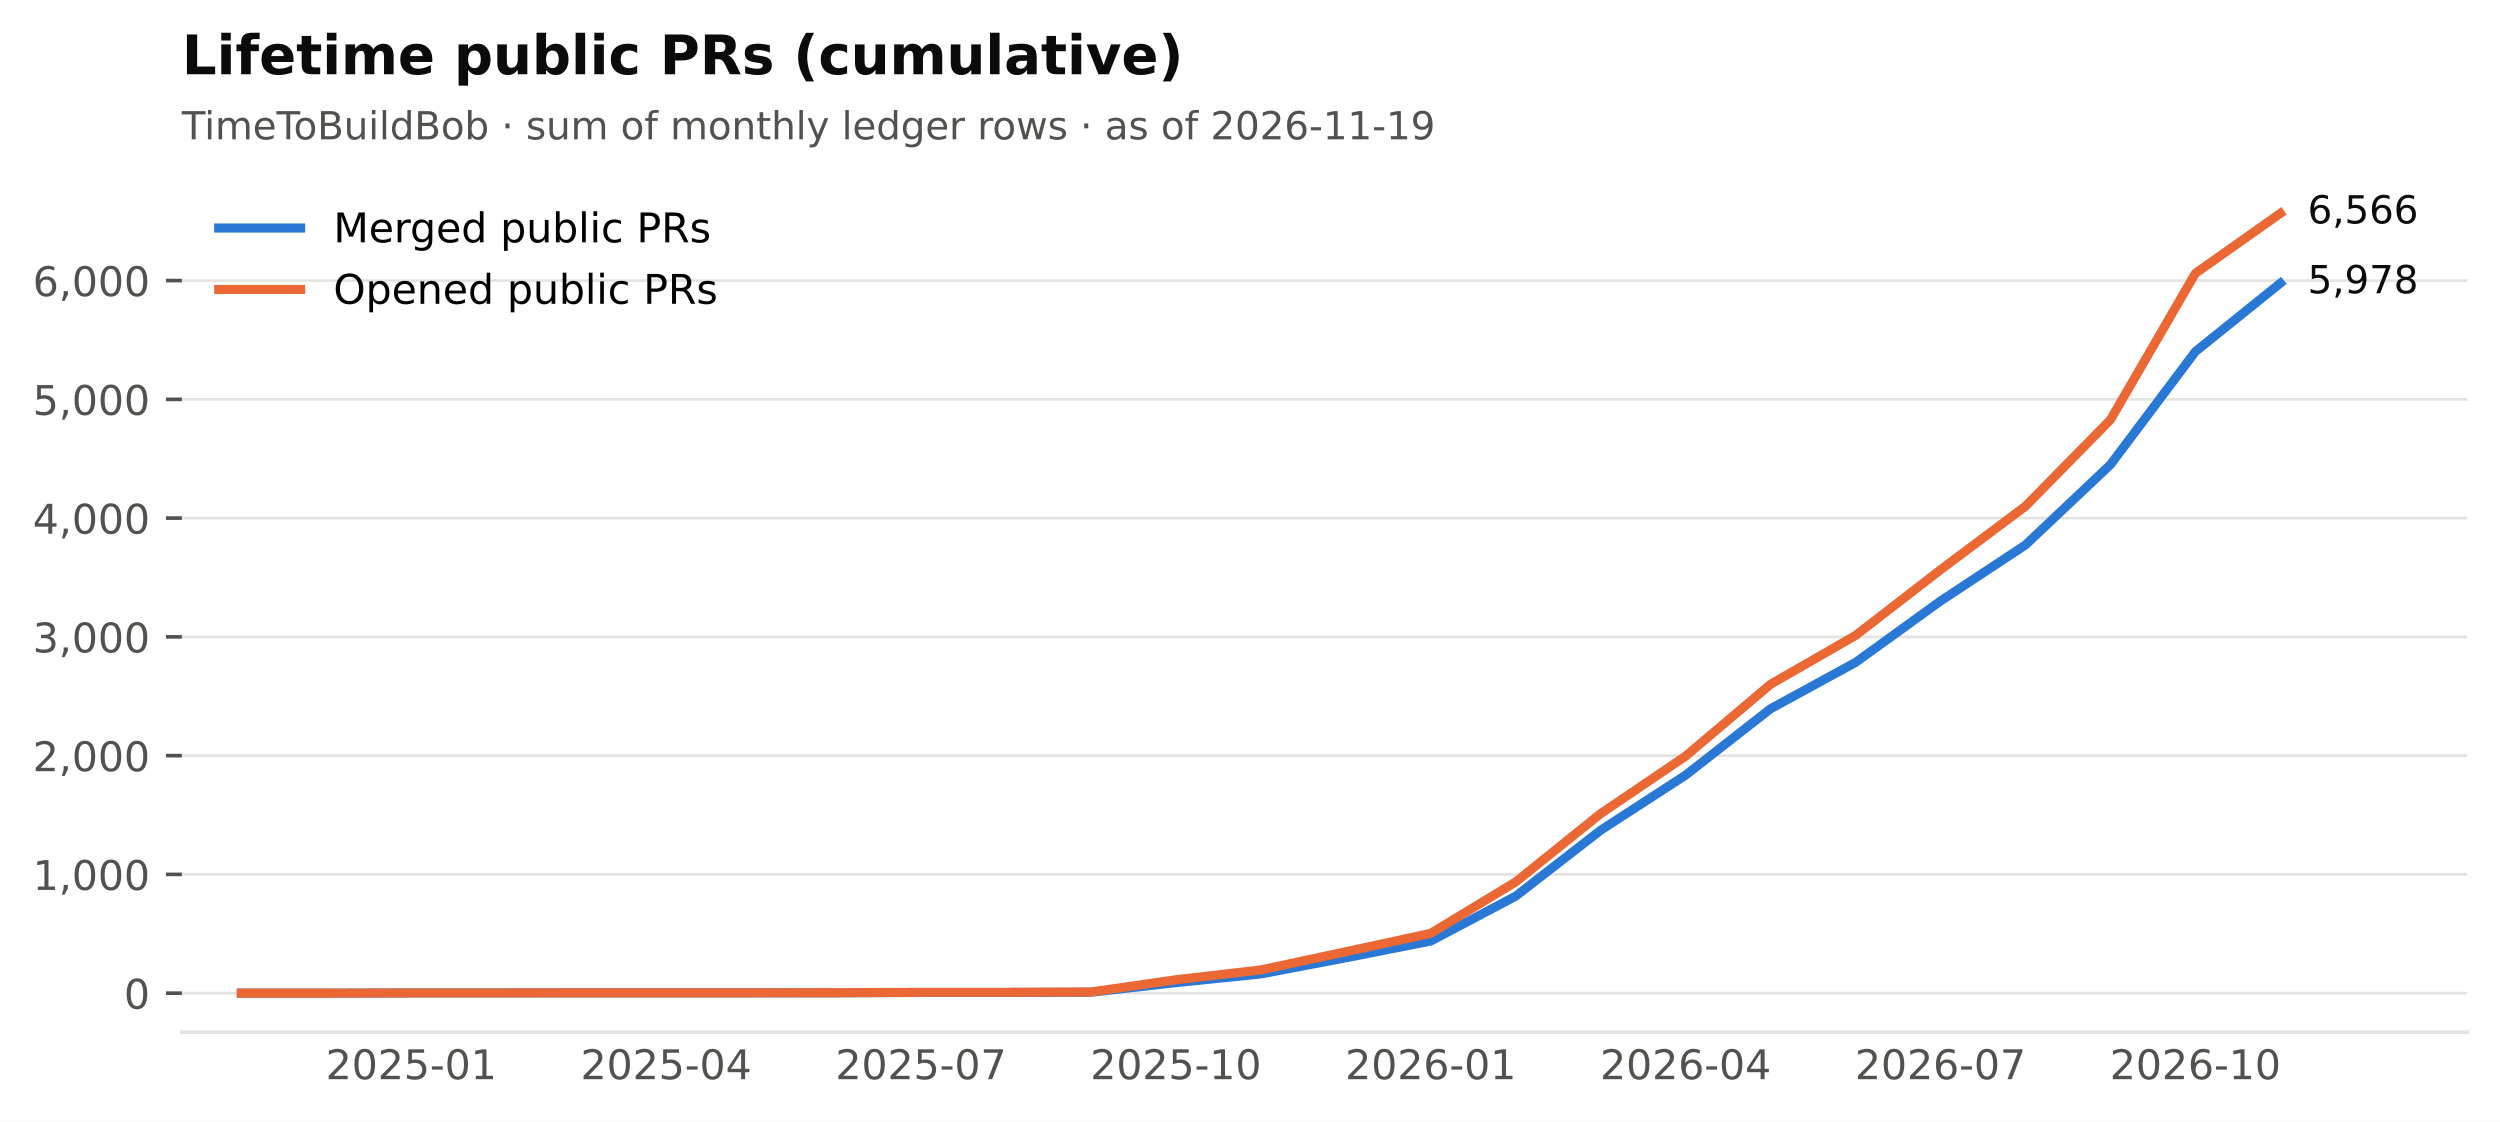
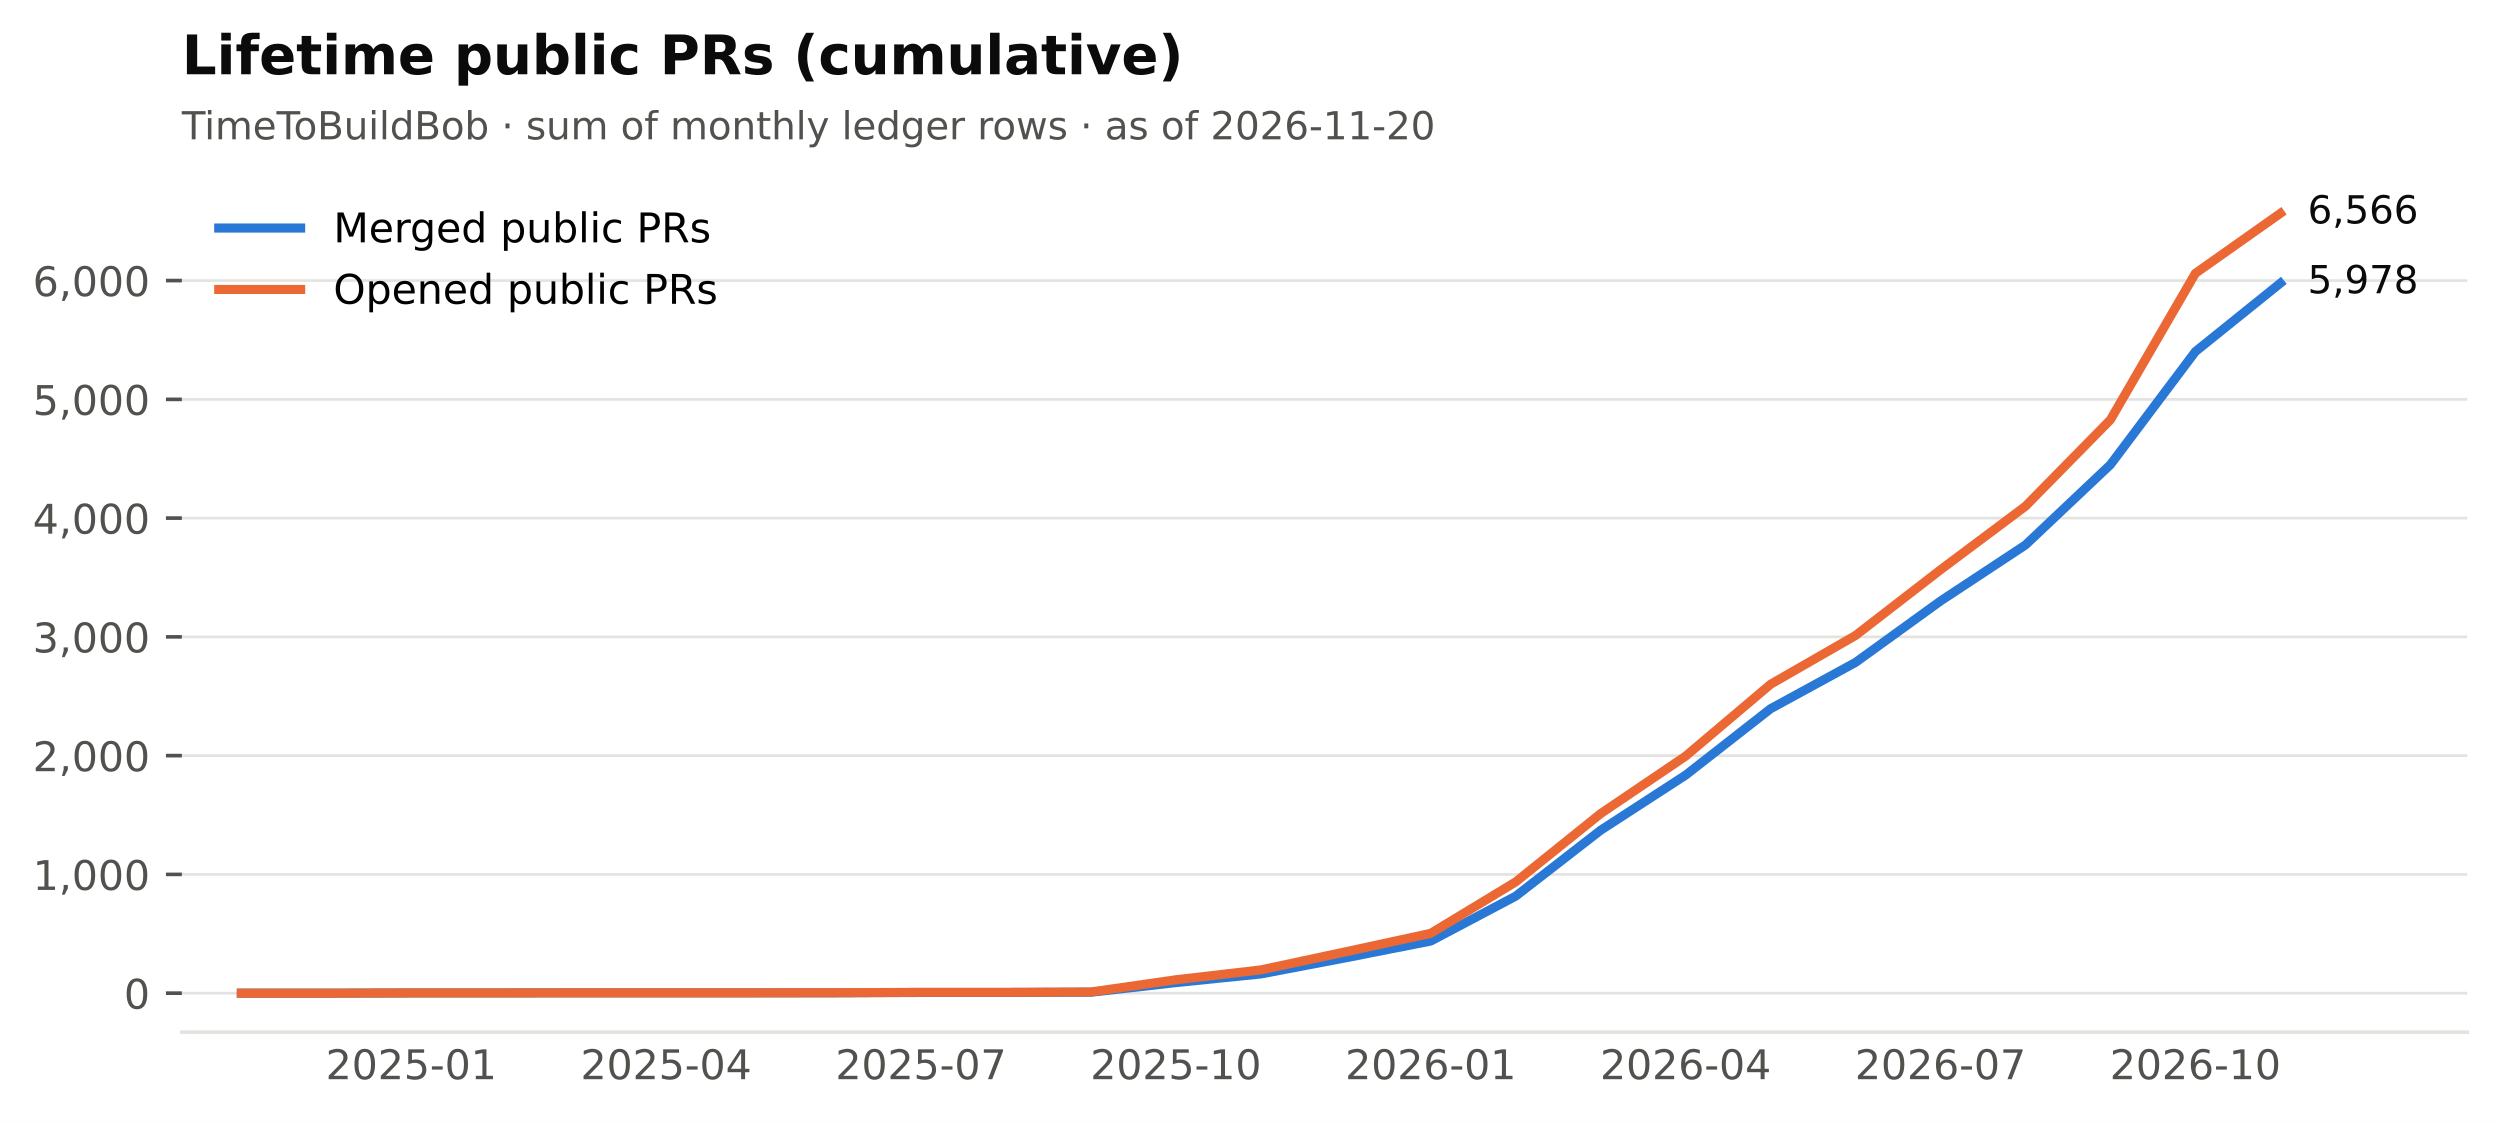
<svg xmlns="http://www.w3.org/2000/svg" xmlns:xlink="http://www.w3.org/1999/xlink" width="549.365pt" height="246.514pt" viewBox="0 0 549.365 246.514" version="1.1">
  <defs>
    <style type="text/css">*{stroke-linejoin: round; stroke-linecap: butt}</style>
  </defs>
  <g id="figure_1">
    <g id="patch_1">
      <path d="M 0 246.514  L 549.365 246.514  L 549.365 0  L 0 0  z " style="fill: #ffffff" />
    </g>
    <g id="axes_1">
      <g id="patch_2">
        <path d="M 39.965 226.814  L 542.165 226.814  L 542.165 38.318  L 39.965 38.318  z " style="fill: #ffffff" />
      </g>
      <g id="matplotlib.axis_1">
        <g id="xtick_1">
          <g id="line2d_1" />
          <g id="text_1">
            <text style="font-size: 9px; font-family: 'DejaVu Sans'; text-anchor: middle; fill: #52514e" x="90.372" y="237.152" transform="rotate(-0 90.372 237.152)">2025-01</text>
          </g>
        </g>
        <g id="xtick_2">
          <g id="line2d_2" />
          <g id="text_2">
            <text style="font-size: 9px; font-family: 'DejaVu Sans'; text-anchor: middle; fill: #52514e" x="146.379" y="237.152" transform="rotate(-0 146.3794 237.152)">2025-04</text>
          </g>
        </g>
        <g id="xtick_3">
          <g id="line2d_3" />
          <g id="text_3">
            <text style="font-size: 9px; font-family: 'DejaVu Sans'; text-anchor: middle; fill: #52514e" x="202.387" y="237.152" transform="rotate(-0 202.3869 237.152)">2025-07</text>
          </g>
        </g>
        <g id="xtick_4">
          <g id="line2d_4" />
          <g id="text_4">
            <text style="font-size: 9px; font-family: 'DejaVu Sans'; text-anchor: middle; fill: #52514e" x="258.394" y="237.152" transform="rotate(-0 258.3943 237.152)">2025-10</text>
          </g>
        </g>
        <g id="xtick_5">
          <g id="line2d_5" />
          <g id="text_5">
            <text style="font-size: 9px; font-family: 'DejaVu Sans'; text-anchor: middle; fill: #52514e" x="314.402" y="237.152" transform="rotate(-0 314.4017 237.152)">2026-01</text>
          </g>
        </g>
        <g id="xtick_6">
          <g id="line2d_6" />
          <g id="text_6">
            <text style="font-size: 9px; font-family: 'DejaVu Sans'; text-anchor: middle; fill: #52514e" x="370.409" y="237.152" transform="rotate(-0 370.4092 237.152)">2026-04</text>
          </g>
        </g>
        <g id="xtick_7">
          <g id="line2d_7" />
          <g id="text_7">
            <text style="font-size: 9px; font-family: 'DejaVu Sans'; text-anchor: middle; fill: #52514e" x="426.417" y="237.152" transform="rotate(-0 426.4166 237.152)">2026-07</text>
          </g>
        </g>
        <g id="xtick_8">
          <g id="line2d_8" />
          <g id="text_8">
            <text style="font-size: 9px; font-family: 'DejaVu Sans'; text-anchor: middle; fill: #52514e" x="482.424" y="237.152" transform="rotate(-0 482.424 237.152)">2026-10</text>
          </g>
        </g>
      </g>
      <g id="matplotlib.axis_2">
        <g id="ytick_1">
          <g id="line2d_9">
            <path d="M 39.965 218.246  L 542.165 218.246  " clip-path="url(#p2cc6f22aff)" style="fill: none; stroke: #e4e3df; stroke-width: 0.6; stroke-linecap: square" />
          </g>
          <g id="line2d_10">
            <defs>
              <path id="m0b5e856ea1" d="M 0 0  L -3.5 0  " style="stroke: #52514e; stroke-width: 0.8" />
            </defs>
            <g>
              <use xlink:href="#m0b5e856ea1" x="39.965" y="218.246" style="fill: #52514e; stroke: #52514e; stroke-width: 0.8" />
            </g>
          </g>
          <g id="text_9">
            <text style="font-size: 9px; font-family: 'DejaVu Sans'; text-anchor: end; fill: #52514e" x="32.965" y="221.665" transform="rotate(-0 32.96531 221.6651)">0</text>
          </g>
        </g>
        <g id="ytick_2">
          <g id="line2d_11">
            <path d="M 39.965 192.148  L 542.165 192.148  " clip-path="url(#p2cc6f22aff)" style="fill: none; stroke: #e4e3df; stroke-width: 0.6; stroke-linecap: square" />
          </g>
          <g id="line2d_12">
            <g>
              <use xlink:href="#m0b5e856ea1" x="39.965" y="192.148" style="fill: #52514e; stroke: #52514e; stroke-width: 0.8" />
            </g>
          </g>
          <g id="text_10">
            <text style="font-size: 9px; font-family: 'DejaVu Sans'; text-anchor: end; fill: #52514e" x="32.965" y="195.567" transform="rotate(-0 32.96531 195.567)">1,000</text>
          </g>
        </g>
        <g id="ytick_3">
          <g id="line2d_13">
            <path d="M 39.965 166.05  L 542.165 166.05  " clip-path="url(#p2cc6f22aff)" style="fill: none; stroke: #e4e3df; stroke-width: 0.6; stroke-linecap: square" />
          </g>
          <g id="line2d_14">
            <g>
              <use xlink:href="#m0b5e856ea1" x="39.965" y="166.05" style="fill: #52514e; stroke: #52514e; stroke-width: 0.8" />
            </g>
          </g>
          <g id="text_11">
            <text style="font-size: 9px; font-family: 'DejaVu Sans'; text-anchor: end; fill: #52514e" x="32.965" y="169.469" transform="rotate(-0 32.96531 169.4689)">2,000</text>
          </g>
        </g>
        <g id="ytick_4">
          <g id="line2d_15">
            <path d="M 39.965 139.952  L 542.165 139.952  " clip-path="url(#p2cc6f22aff)" style="fill: none; stroke: #e4e3df; stroke-width: 0.6; stroke-linecap: square" />
          </g>
          <g id="line2d_16">
            <g>
              <use xlink:href="#m0b5e856ea1" x="39.965" y="139.952" style="fill: #52514e; stroke: #52514e; stroke-width: 0.8" />
            </g>
          </g>
          <g id="text_12">
            <text style="font-size: 9px; font-family: 'DejaVu Sans'; text-anchor: end; fill: #52514e" x="32.965" y="143.371" transform="rotate(-0 32.96531 143.3708)">3,000</text>
          </g>
        </g>
        <g id="ytick_5">
          <g id="line2d_17">
            <path d="M 39.965 113.854  L 542.165 113.854  " clip-path="url(#p2cc6f22aff)" style="fill: none; stroke: #e4e3df; stroke-width: 0.6; stroke-linecap: square" />
          </g>
          <g id="line2d_18">
            <g>
              <use xlink:href="#m0b5e856ea1" x="39.965" y="113.854" style="fill: #52514e; stroke: #52514e; stroke-width: 0.8" />
            </g>
          </g>
          <g id="text_13">
            <text style="font-size: 9px; font-family: 'DejaVu Sans'; text-anchor: end; fill: #52514e" x="32.965" y="117.273" transform="rotate(-0 32.96531 117.2727)">4,000</text>
          </g>
        </g>
        <g id="ytick_6">
          <g id="line2d_19">
            <path d="M 39.965 87.756  L 542.165 87.756  " clip-path="url(#p2cc6f22aff)" style="fill: none; stroke: #e4e3df; stroke-width: 0.6; stroke-linecap: square" />
          </g>
          <g id="line2d_20">
            <g>
              <use xlink:href="#m0b5e856ea1" x="39.965" y="87.756" style="fill: #52514e; stroke: #52514e; stroke-width: 0.8" />
            </g>
          </g>
          <g id="text_14">
            <text style="font-size: 9px; font-family: 'DejaVu Sans'; text-anchor: end; fill: #52514e" x="32.965" y="91.175" transform="rotate(-0 32.96531 91.17467)">5,000</text>
          </g>
        </g>
        <g id="ytick_7">
          <g id="line2d_21">
            <path d="M 39.965 61.658  L 542.165 61.658  " clip-path="url(#p2cc6f22aff)" style="fill: none; stroke: #e4e3df; stroke-width: 0.6; stroke-linecap: square" />
          </g>
          <g id="line2d_22">
            <g>
              <use xlink:href="#m0b5e856ea1" x="39.965" y="61.658" style="fill: #52514e; stroke: #52514e; stroke-width: 0.8" />
            </g>
          </g>
          <g id="text_15">
            <text style="font-size: 9px; font-family: 'DejaVu Sans'; text-anchor: end; fill: #52514e" x="32.965" y="65.077" transform="rotate(-0 32.96531 65.07658)">6,000</text>
          </g>
        </g>
      </g>
      <g id="line2d_23">
        <path d="M 53.034 218.246  L 71.703 218.246  L 90.372 218.194  L 109.041 218.194  L 127.71 218.168  L 146.379 218.168  L 165.049 218.168  L 183.718 218.168  L 202.387 218.09  L 221.056 218.09  L 239.725 218.037  L 258.394 215.923  L 277.063 214.018  L 295.733 210.469  L 314.402 206.789  L 333.071 196.924  L 351.74 182.44  L 370.409 170.33  L 389.078 155.741  L 407.747 145.563  L 426.417 132.07  L 445.086 119.752  L 463.755 102.11  L 482.424 77.264  L 501.093 62.232  " clip-path="url(#p2cc6f22aff)" style="fill: none; stroke: #2a78d6; stroke-width: 2; stroke-linecap: square" />
      </g>
      <g id="line2d_24">
        <path d="M 53.034 218.246  L 71.703 218.246  L 90.372 218.194  L 109.041 218.194  L 127.71 218.168  L 146.379 218.168  L 165.049 218.168  L 183.718 218.142  L 202.387 218.063  L 221.056 218.063  L 239.725 217.985  L 258.394 215.297  L 277.063 213.131  L 295.733 209.138  L 314.402 205.093  L 333.071 193.792  L 351.74 178.786  L 370.409 166.154  L 389.078 150.365  L 407.747 139.639  L 426.417 125.206  L 445.086 111.244  L 463.755 92.245  L 482.424 60.066  L 501.093 46.886  " clip-path="url(#p2cc6f22aff)" style="fill: none; stroke: #eb6834; stroke-width: 2; stroke-linecap: square" />
      </g>
      <g id="patch_3">
        <path d="M 39.965 226.814  L 542.165 226.814  " style="fill: none; stroke: #e4e3df; stroke-width: 0.8; stroke-linejoin: miter; stroke-linecap: square" />
      </g>
      <g id="text_16">
        <text style="font-size: 8.5px; font-family: 'DejaVu Sans'; text-anchor: start; fill: #0b0b0b" x="507.093" y="64.44" transform="rotate(-0 507.0932 64.4398)">5,978</text>
      </g>
      <g id="text_17">
        <text style="font-size: 8.5px; font-family: 'DejaVu Sans'; text-anchor: start; fill: #0b0b0b" x="507.093" y="49.094" transform="rotate(-0 507.0932 49.09413)">6,566</text>
      </g>
      <g id="text_18">
-         <text style="font-size: 8.5px; font-family: 'DejaVu Sans'; text-anchor: start; fill: #52514e" x="39.965" y="30.621" transform="rotate(-0 39.96531 30.62125)">TimeToBuildBob · sum of monthly ledger rows · as of 2026-11-19</text>
+         <text style="font-size: 8.5px; font-family: 'DejaVu Sans'; text-anchor: start; fill: #52514e" x="39.965" y="30.621" transform="rotate(-0 39.96531 30.62125)">TimeToBuildBob · sum of monthly ledger rows · as of 2026-11-20</text>
      </g>
      <g id="text_19">
        <text style="font-weight: 700; font-size: 12px; font-family: 'DejaVu Sans'; text-anchor: start; fill: #0b0b0b" x="39.965" y="16.318" transform="rotate(-0 39.96531 16.31812)">Lifetime public PRs (cumulative)</text>
      </g>
      <g id="legend_1">
        <g id="line2d_25">
          <path d="M 48.065 50.107  L 57.065 50.107  L 66.065 50.107  " style="fill: none; stroke: #2a78d6; stroke-width: 2; stroke-linecap: square" />
        </g>
        <g id="text_20">
          <text style="font-size: 9px; font-family: 'DejaVu Sans'; text-anchor: start" x="73.265" y="53.257" transform="rotate(-0 73.26531 53.25672)">Merged public PRs</text>
        </g>
        <g id="line2d_26">
          <path d="M 48.065 63.607  L 57.065 63.607  L 66.065 63.607  " style="fill: none; stroke: #eb6834; stroke-width: 2; stroke-linecap: square" />
        </g>
        <g id="text_21">
          <text style="font-size: 9px; font-family: 'DejaVu Sans'; text-anchor: start" x="73.265" y="66.757" transform="rotate(-0 73.26531 66.75742)">Opened public PRs</text>
        </g>
      </g>
    </g>
  </g>
  <defs>
    <clipPath id="p2cc6f22aff">
      <rect x="39.965" y="38.318" width="502.2" height="188.496" />
    </clipPath>
  </defs>
</svg>
